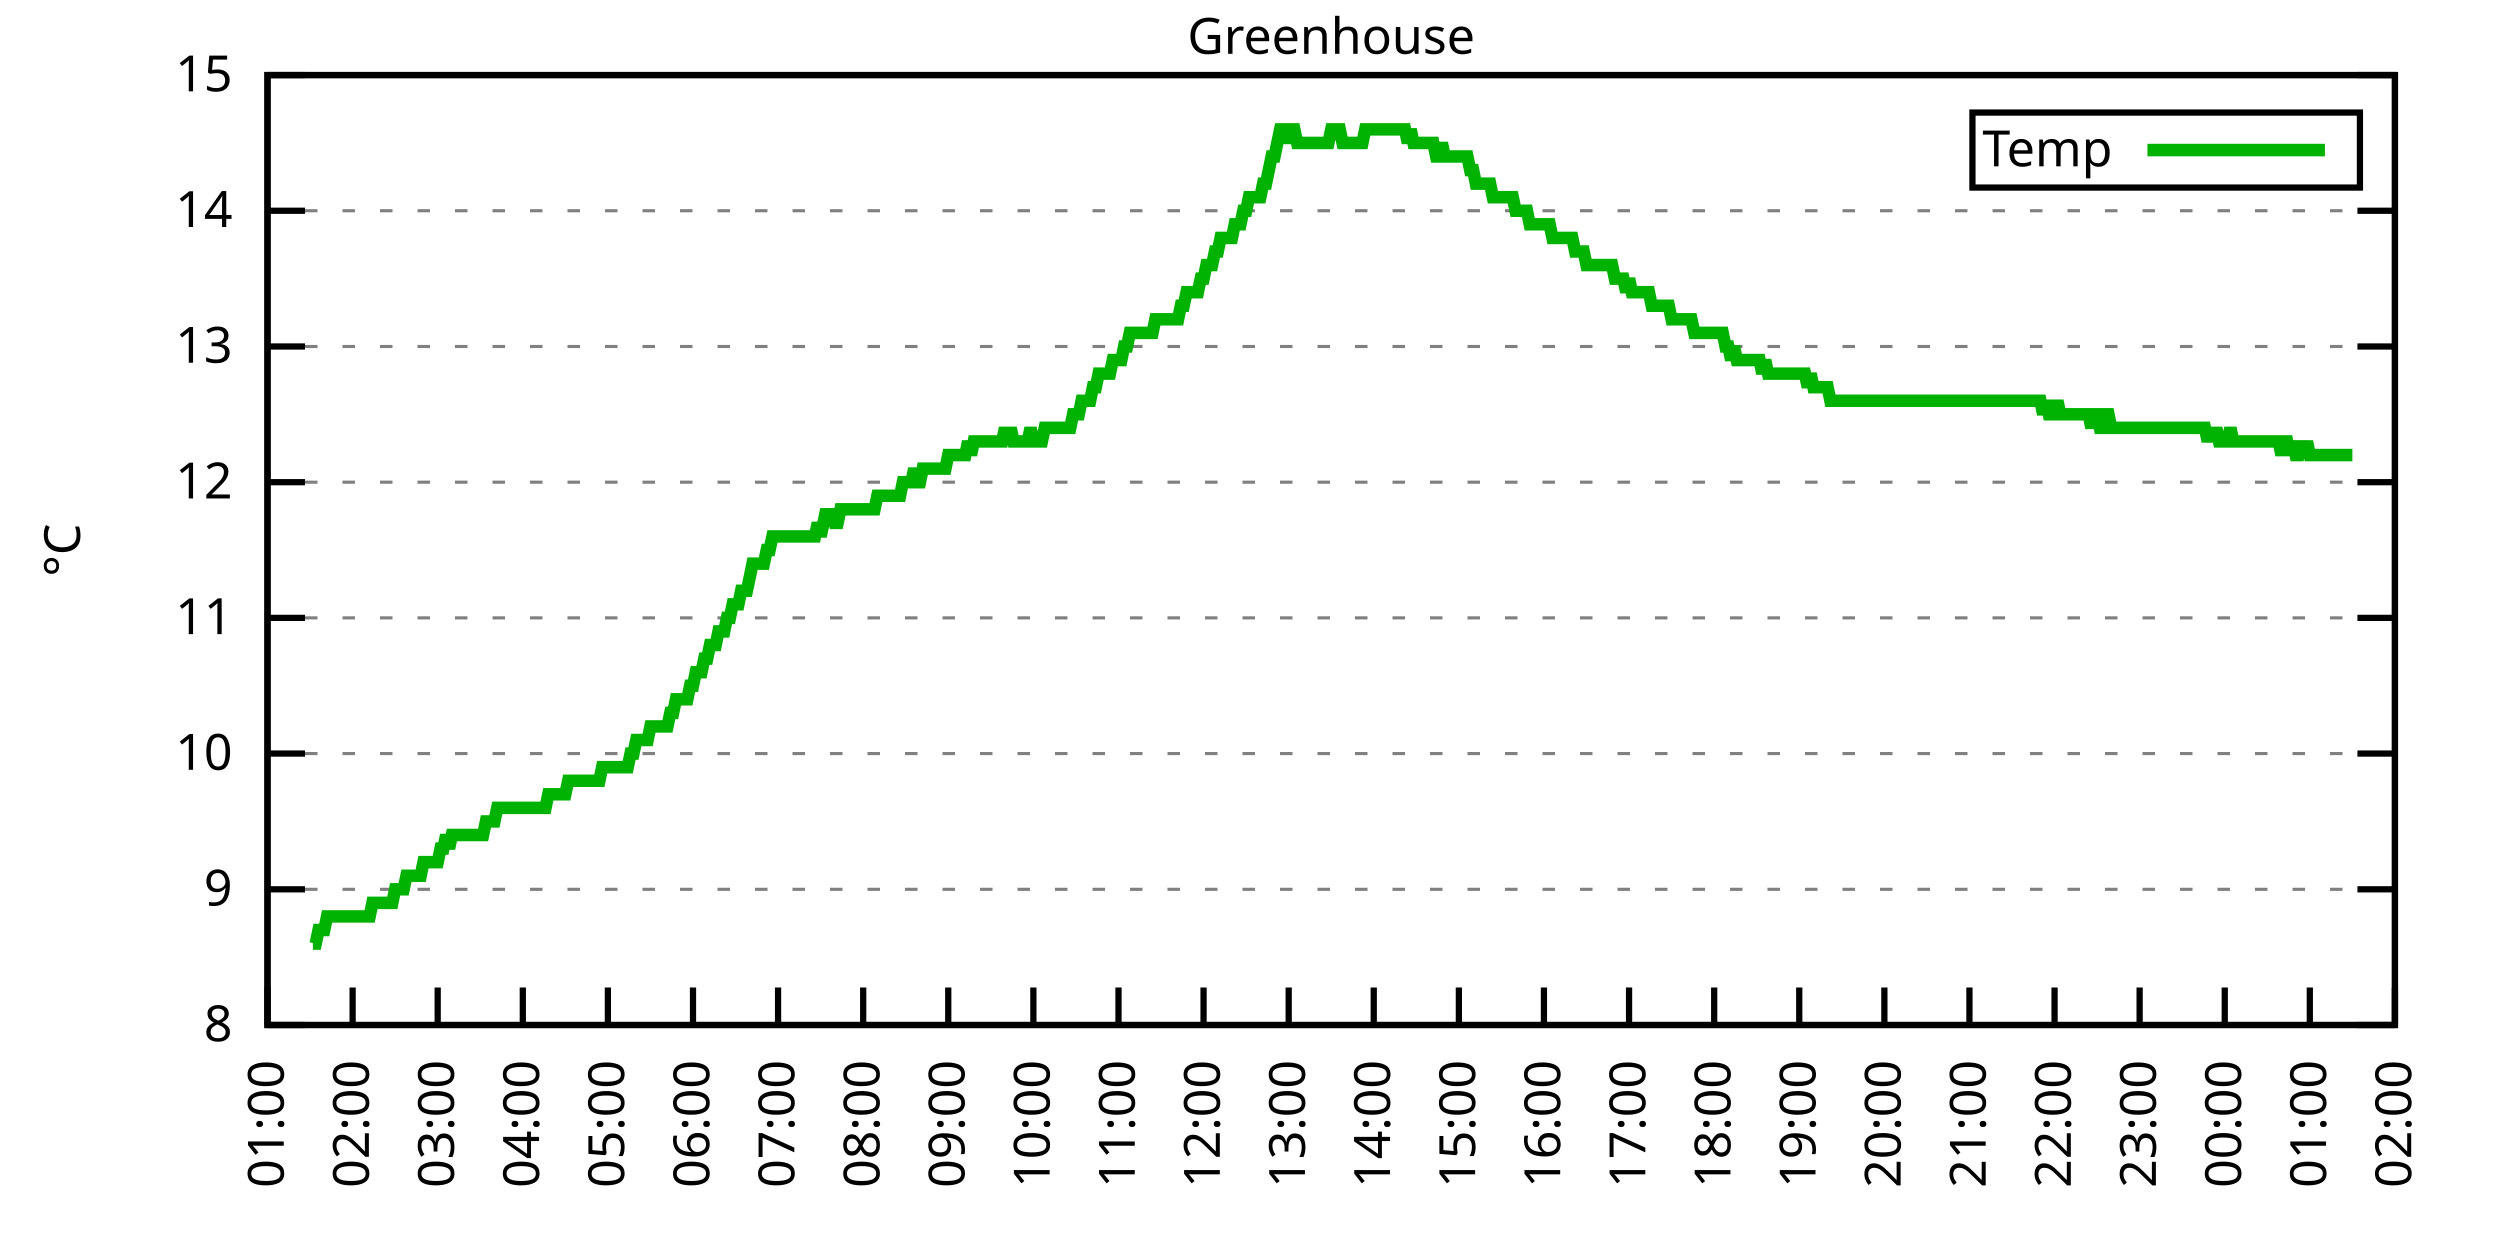
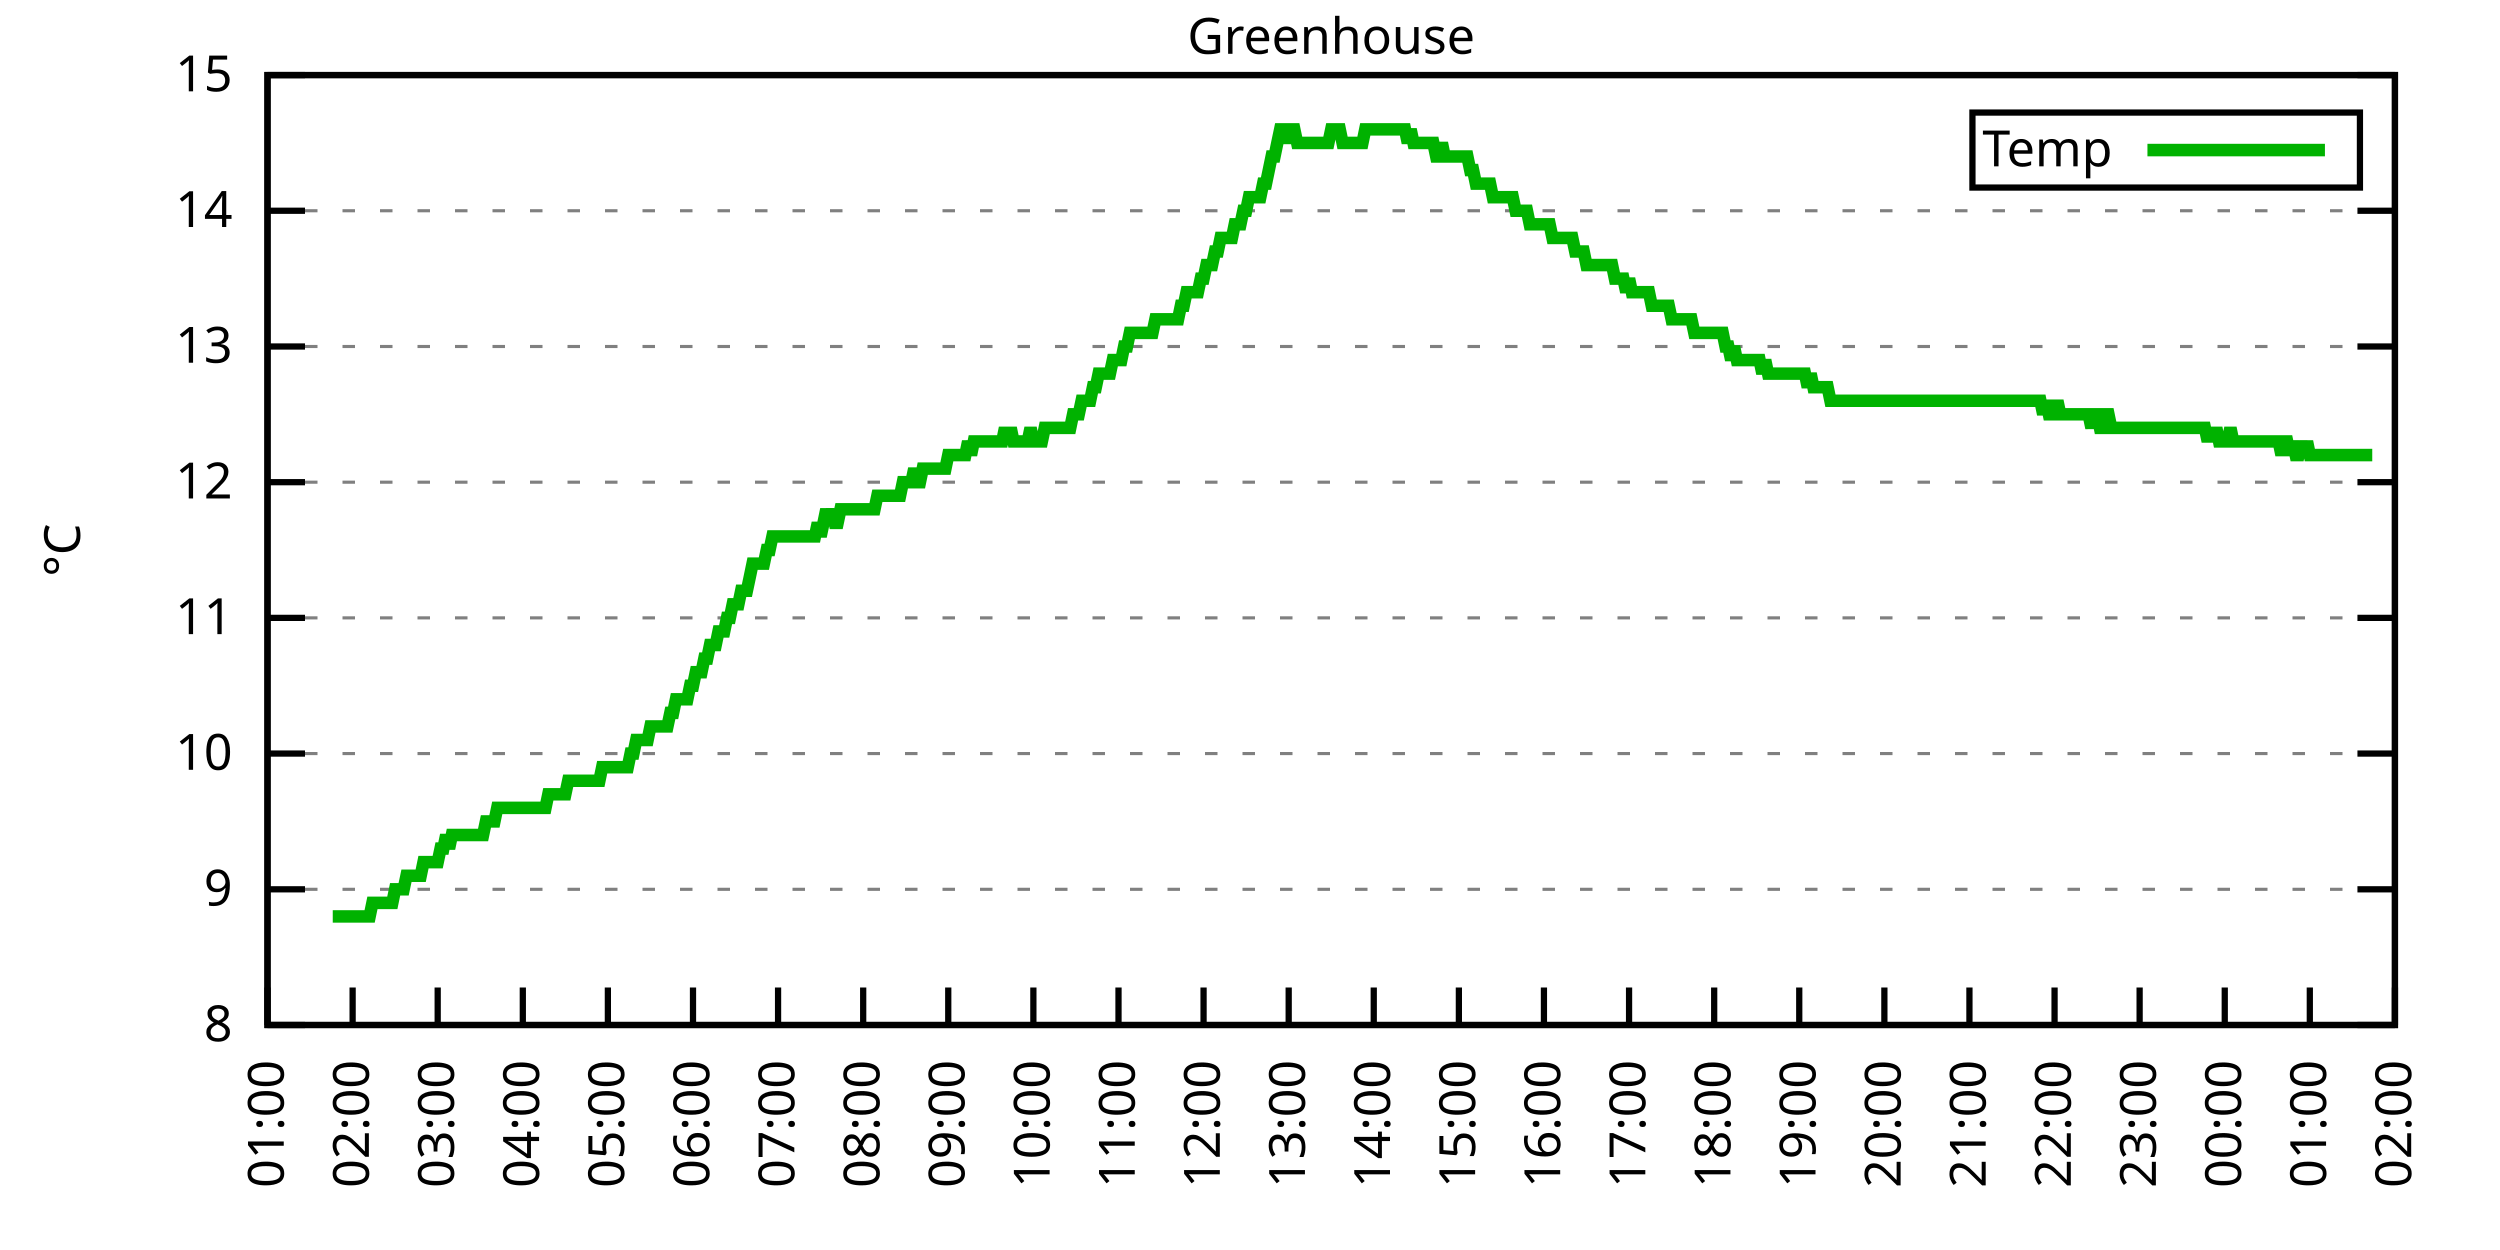
<svg xmlns="http://www.w3.org/2000/svg" xmlns:xlink="http://www.w3.org/1999/xlink" width="400" height="200" viewBox="0 0 400 200">
  <g id="gnuplot_canvas">
    <rect x="0" y="0" width="400" height="200" fill="none" />
    <defs>
      <circle id="gpDot" r="0.5" stroke-width="0.5" stroke="currentColor" />
      <path id="gpPt0" stroke-width="0.333" stroke="currentColor" d="M-1,0 h2 M0,-1 v2" />
      <path id="gpPt1" stroke-width="0.333" stroke="currentColor" d="M-1,-1 L1,1 M1,-1 L-1,1" />
      <path id="gpPt2" stroke-width="0.333" stroke="currentColor" d="M-1,0 L1,0 M0,-1 L0,1 M-1,-1 L1,1 M-1,1 L1,-1" />
      <rect id="gpPt3" stroke-width="0.333" stroke="currentColor" x="-1" y="-1" width="2" height="2" />
      <rect id="gpPt4" stroke-width="0.333" stroke="currentColor" fill="currentColor" x="-1" y="-1" width="2" height="2" />
      <circle id="gpPt5" stroke-width="0.333" stroke="currentColor" cx="0" cy="0" r="1" />
      <use xlink:href="#gpPt5" id="gpPt6" fill="currentColor" stroke="none" />
      <path id="gpPt7" stroke-width="0.333" stroke="currentColor" d="M0,-1.33 L-1.33,0.67 L1.33,0.67 z" />
      <use xlink:href="#gpPt7" id="gpPt8" fill="currentColor" stroke="none" />
      <use xlink:href="#gpPt7" id="gpPt9" stroke="currentColor" transform="rotate(180)" />
      <use xlink:href="#gpPt9" id="gpPt10" fill="currentColor" stroke="none" />
      <use xlink:href="#gpPt3" id="gpPt11" stroke="currentColor" transform="rotate(45)" />
      <use xlink:href="#gpPt11" id="gpPt12" fill="currentColor" stroke="none" />
      <path id="gpPt13" stroke-width="0.333" stroke="currentColor" d="M0,1.330 L1.265,0.411 L0.782,-1.067 L-0.782,-1.076 L-1.265,0.411 z" />
      <use xlink:href="#gpPt13" id="gpPt14" fill="currentColor" stroke="none" />
      <filter id="textbox" filterUnits="objectBoundingBox" x="0" y="0" height="1" width="1">
        <feFlood flood-color="white" flood-opacity="1" result="bgnd" />
        <feComposite in="SourceGraphic" in2="bgnd" operator="atop" />
      </filter>
      <filter id="greybox" filterUnits="objectBoundingBox" x="0" y="0" height="1" width="1">
        <feFlood flood-color="lightgrey" flood-opacity="1" result="grey" />
        <feComposite in="SourceGraphic" in2="grey" operator="atop" />
      </filter>
    </defs>
    <g fill="none" color="white" stroke="currentColor" stroke-width="1.00" stroke-linecap="butt" stroke-linejoin="miter">
</g>
    <g fill="none" color="black" stroke="currentColor" stroke-width="1.00" stroke-linecap="butt" stroke-linejoin="miter">
      <g stroke="none" shape-rendering="crispEdges">
        <polygon fill="rgb(255, 255, 255)" points="42.80,164.00 383.18,164.00 383.18,12.02 42.80,12.02 " />
      </g>
    </g>
    <g fill="none" color="black" stroke="currentColor" stroke-width="1.00" stroke-linecap="butt" stroke-linejoin="miter">
</g>
    <g fill="none" color="black" stroke="black" stroke-width="0.50" stroke-linecap="butt" stroke-linejoin="miter">
</g>
    <g fill="none" color="gray" stroke="currentColor" stroke-width="0.50" stroke-linecap="butt" stroke-linejoin="miter">
      <path stroke="gray" stroke-dasharray="2,4" class="gridline" d="M42.80,164.00 L383.19,164.00  " />
    </g>
    <g fill="none" color="gray" stroke="gray" stroke-width="1.00" stroke-linecap="butt" stroke-linejoin="miter">
</g>
    <g fill="none" color="black" stroke="currentColor" stroke-width="1.00" stroke-linecap="butt" stroke-linejoin="miter">
      <path stroke="black" d="M42.80,164.00 L48.80,164.00 M383.19,164.00 L377.19,164.00  " />
      <g transform="translate(37.20,166.60)" stroke="none" fill="black" font-family="Sans" font-size="8.00" text-anchor="end">
        <text>
          <tspan font-family="Sans"> 8</tspan>
        </text>
      </g>
    </g>
    <g fill="none" color="black" stroke="currentColor" stroke-width="1.00" stroke-linecap="butt" stroke-linejoin="miter">
</g>
    <g fill="none" color="black" stroke="black" stroke-width="0.50" stroke-linecap="butt" stroke-linejoin="miter">
</g>
    <g fill="none" color="gray" stroke="currentColor" stroke-width="0.50" stroke-linecap="butt" stroke-linejoin="miter">
      <path stroke="gray" stroke-dasharray="2,4" class="gridline" d="M42.80,142.29 L383.19,142.29  " />
    </g>
    <g fill="none" color="gray" stroke="gray" stroke-width="1.00" stroke-linecap="butt" stroke-linejoin="miter">
</g>
    <g fill="none" color="black" stroke="currentColor" stroke-width="1.00" stroke-linecap="butt" stroke-linejoin="miter">
      <path stroke="black" d="M42.80,142.29 L48.80,142.29 M383.19,142.29 L377.19,142.29  " />
      <g transform="translate(37.20,144.89)" stroke="none" fill="black" font-family="Sans" font-size="8.00" text-anchor="end">
        <text>
          <tspan font-family="Sans"> 9</tspan>
        </text>
      </g>
    </g>
    <g fill="none" color="black" stroke="currentColor" stroke-width="1.00" stroke-linecap="butt" stroke-linejoin="miter">
</g>
    <g fill="none" color="black" stroke="black" stroke-width="0.50" stroke-linecap="butt" stroke-linejoin="miter">
</g>
    <g fill="none" color="gray" stroke="currentColor" stroke-width="0.50" stroke-linecap="butt" stroke-linejoin="miter">
      <path stroke="gray" stroke-dasharray="2,4" class="gridline" d="M42.80,120.57 L383.19,120.57  " />
    </g>
    <g fill="none" color="gray" stroke="gray" stroke-width="1.00" stroke-linecap="butt" stroke-linejoin="miter">
</g>
    <g fill="none" color="black" stroke="currentColor" stroke-width="1.00" stroke-linecap="butt" stroke-linejoin="miter">
      <path stroke="black" d="M42.80,120.57 L48.80,120.57 M383.19,120.57 L377.19,120.57  " />
      <g transform="translate(37.20,123.17)" stroke="none" fill="black" font-family="Sans" font-size="8.00" text-anchor="end">
        <text>
          <tspan font-family="Sans"> 10</tspan>
        </text>
      </g>
    </g>
    <g fill="none" color="black" stroke="currentColor" stroke-width="1.00" stroke-linecap="butt" stroke-linejoin="miter">
</g>
    <g fill="none" color="black" stroke="black" stroke-width="0.50" stroke-linecap="butt" stroke-linejoin="miter">
</g>
    <g fill="none" color="gray" stroke="currentColor" stroke-width="0.50" stroke-linecap="butt" stroke-linejoin="miter">
      <path stroke="gray" stroke-dasharray="2,4" class="gridline" d="M42.80,98.86 L383.19,98.86  " />
    </g>
    <g fill="none" color="gray" stroke="gray" stroke-width="1.00" stroke-linecap="butt" stroke-linejoin="miter">
</g>
    <g fill="none" color="black" stroke="currentColor" stroke-width="1.00" stroke-linecap="butt" stroke-linejoin="miter">
      <path stroke="black" d="M42.80,98.86 L48.80,98.86 M383.19,98.86 L377.19,98.86  " />
      <g transform="translate(37.20,101.46)" stroke="none" fill="black" font-family="Sans" font-size="8.00" text-anchor="end">
        <text>
          <tspan font-family="Sans"> 11</tspan>
        </text>
      </g>
    </g>
    <g fill="none" color="black" stroke="currentColor" stroke-width="1.00" stroke-linecap="butt" stroke-linejoin="miter">
</g>
    <g fill="none" color="black" stroke="black" stroke-width="0.50" stroke-linecap="butt" stroke-linejoin="miter">
</g>
    <g fill="none" color="gray" stroke="currentColor" stroke-width="0.50" stroke-linecap="butt" stroke-linejoin="miter">
      <path stroke="gray" stroke-dasharray="2,4" class="gridline" d="M42.80,77.15 L383.19,77.15  " />
    </g>
    <g fill="none" color="gray" stroke="gray" stroke-width="1.00" stroke-linecap="butt" stroke-linejoin="miter">
</g>
    <g fill="none" color="black" stroke="currentColor" stroke-width="1.00" stroke-linecap="butt" stroke-linejoin="miter">
      <path stroke="black" d="M42.80,77.15 L48.80,77.15 M383.19,77.15 L377.19,77.15  " />
      <g transform="translate(37.20,79.75)" stroke="none" fill="black" font-family="Sans" font-size="8.00" text-anchor="end">
        <text>
          <tspan font-family="Sans"> 12</tspan>
        </text>
      </g>
    </g>
    <g fill="none" color="black" stroke="currentColor" stroke-width="1.00" stroke-linecap="butt" stroke-linejoin="miter">
</g>
    <g fill="none" color="black" stroke="black" stroke-width="0.50" stroke-linecap="butt" stroke-linejoin="miter">
</g>
    <g fill="none" color="gray" stroke="currentColor" stroke-width="0.50" stroke-linecap="butt" stroke-linejoin="miter">
      <path stroke="gray" stroke-dasharray="2,4" class="gridline" d="M42.80,55.44 L383.19,55.44  " />
    </g>
    <g fill="none" color="gray" stroke="gray" stroke-width="1.00" stroke-linecap="butt" stroke-linejoin="miter">
</g>
    <g fill="none" color="black" stroke="currentColor" stroke-width="1.00" stroke-linecap="butt" stroke-linejoin="miter">
      <path stroke="black" d="M42.80,55.44 L48.80,55.44 M383.19,55.44 L377.19,55.44  " />
      <g transform="translate(37.20,58.04)" stroke="none" fill="black" font-family="Sans" font-size="8.00" text-anchor="end">
        <text>
          <tspan font-family="Sans"> 13</tspan>
        </text>
      </g>
    </g>
    <g fill="none" color="black" stroke="currentColor" stroke-width="1.00" stroke-linecap="butt" stroke-linejoin="miter">
</g>
    <g fill="none" color="black" stroke="black" stroke-width="0.50" stroke-linecap="butt" stroke-linejoin="miter">
</g>
    <g fill="none" color="gray" stroke="currentColor" stroke-width="0.50" stroke-linecap="butt" stroke-linejoin="miter">
      <path stroke="gray" stroke-dasharray="2,4" class="gridline" d="M42.80,33.72 L383.19,33.72  " />
    </g>
    <g fill="none" color="gray" stroke="gray" stroke-width="1.00" stroke-linecap="butt" stroke-linejoin="miter">
</g>
    <g fill="none" color="black" stroke="currentColor" stroke-width="1.00" stroke-linecap="butt" stroke-linejoin="miter">
      <path stroke="black" d="M42.80,33.72 L48.80,33.72 M383.19,33.72 L377.19,33.72  " />
      <g transform="translate(37.20,36.32)" stroke="none" fill="black" font-family="Sans" font-size="8.00" text-anchor="end">
        <text>
          <tspan font-family="Sans"> 14</tspan>
        </text>
      </g>
    </g>
    <g fill="none" color="black" stroke="currentColor" stroke-width="1.00" stroke-linecap="butt" stroke-linejoin="miter">
</g>
    <g fill="none" color="black" stroke="black" stroke-width="0.50" stroke-linecap="butt" stroke-linejoin="miter">
</g>
    <g fill="none" color="gray" stroke="currentColor" stroke-width="0.50" stroke-linecap="butt" stroke-linejoin="miter">
      <path stroke="gray" stroke-dasharray="2,4" class="gridline" d="M42.80,12.01 L383.19,12.01  " />
    </g>
    <g fill="none" color="gray" stroke="gray" stroke-width="1.00" stroke-linecap="butt" stroke-linejoin="miter">
</g>
    <g fill="none" color="black" stroke="currentColor" stroke-width="1.00" stroke-linecap="butt" stroke-linejoin="miter">
      <path stroke="black" d="M42.80,12.01 L48.80,12.01 M383.19,12.01 L377.19,12.01  " />
      <g transform="translate(37.20,14.61)" stroke="none" fill="black" font-family="Sans" font-size="8.00" text-anchor="end">
        <text>
          <tspan font-family="Sans"> 15</tspan>
        </text>
      </g>
    </g>
    <g fill="none" color="black" stroke="currentColor" stroke-width="1.00" stroke-linecap="butt" stroke-linejoin="miter">
      <path stroke="black" d="M42.80,164.00 L42.80,158.00  " />
      <g transform="translate(45.40,169.60) rotate(270.00)" stroke="none" fill="black" font-family="Sans" font-size="8.00" text-anchor="end">
        <text>
          <tspan font-family="Sans">01:00</tspan>
        </text>
      </g>
    </g>
    <g fill="none" color="black" stroke="currentColor" stroke-width="1.00" stroke-linecap="butt" stroke-linejoin="miter">
      <path stroke="black" d="M56.42,164.00 L56.42,158.00  " />
      <g transform="translate(59.02,169.60) rotate(270.00)" stroke="none" fill="black" font-family="Sans" font-size="8.00" text-anchor="end">
        <text>
          <tspan font-family="Sans">02:00</tspan>
        </text>
      </g>
    </g>
    <g fill="none" color="black" stroke="currentColor" stroke-width="1.00" stroke-linecap="butt" stroke-linejoin="miter">
      <path stroke="black" d="M70.03,164.00 L70.03,158.00  " />
      <g transform="translate(72.63,169.60) rotate(270.00)" stroke="none" fill="black" font-family="Sans" font-size="8.00" text-anchor="end">
        <text>
          <tspan font-family="Sans">03:00</tspan>
        </text>
      </g>
    </g>
    <g fill="none" color="black" stroke="currentColor" stroke-width="1.00" stroke-linecap="butt" stroke-linejoin="miter">
      <path stroke="black" d="M83.65,164.00 L83.65,158.00  " />
      <g transform="translate(86.25,169.60) rotate(270.00)" stroke="none" fill="black" font-family="Sans" font-size="8.00" text-anchor="end">
        <text>
          <tspan font-family="Sans">04:00</tspan>
        </text>
      </g>
    </g>
    <g fill="none" color="black" stroke="currentColor" stroke-width="1.00" stroke-linecap="butt" stroke-linejoin="miter">
      <path stroke="black" d="M97.26,164.00 L97.26,158.00  " />
      <g transform="translate(99.86,169.60) rotate(270.00)" stroke="none" fill="black" font-family="Sans" font-size="8.00" text-anchor="end">
        <text>
          <tspan font-family="Sans">05:00</tspan>
        </text>
      </g>
    </g>
    <g fill="none" color="black" stroke="currentColor" stroke-width="1.00" stroke-linecap="butt" stroke-linejoin="miter">
      <path stroke="black" d="M110.88,164.00 L110.88,158.00  " />
      <g transform="translate(113.48,169.60) rotate(270.00)" stroke="none" fill="black" font-family="Sans" font-size="8.00" text-anchor="end">
        <text>
          <tspan font-family="Sans">06:00</tspan>
        </text>
      </g>
    </g>
    <g fill="none" color="black" stroke="currentColor" stroke-width="1.00" stroke-linecap="butt" stroke-linejoin="miter">
      <path stroke="black" d="M124.49,164.00 L124.49,158.00  " />
      <g transform="translate(127.09,169.60) rotate(270.00)" stroke="none" fill="black" font-family="Sans" font-size="8.00" text-anchor="end">
        <text>
          <tspan font-family="Sans">07:00</tspan>
        </text>
      </g>
    </g>
    <g fill="none" color="black" stroke="currentColor" stroke-width="1.00" stroke-linecap="butt" stroke-linejoin="miter">
      <path stroke="black" d="M138.11,164.00 L138.11,158.00  " />
      <g transform="translate(140.71,169.60) rotate(270.00)" stroke="none" fill="black" font-family="Sans" font-size="8.00" text-anchor="end">
        <text>
          <tspan font-family="Sans">08:00</tspan>
        </text>
      </g>
    </g>
    <g fill="none" color="black" stroke="currentColor" stroke-width="1.00" stroke-linecap="butt" stroke-linejoin="miter">
      <path stroke="black" d="M151.72,164.00 L151.72,158.00  " />
      <g transform="translate(154.32,169.60) rotate(270.00)" stroke="none" fill="black" font-family="Sans" font-size="8.00" text-anchor="end">
        <text>
          <tspan font-family="Sans">09:00</tspan>
        </text>
      </g>
    </g>
    <g fill="none" color="black" stroke="currentColor" stroke-width="1.00" stroke-linecap="butt" stroke-linejoin="miter">
      <path stroke="black" d="M165.34,164.00 L165.34,158.00  " />
      <g transform="translate(167.94,169.60) rotate(270.00)" stroke="none" fill="black" font-family="Sans" font-size="8.00" text-anchor="end">
        <text>
          <tspan font-family="Sans">10:00</tspan>
        </text>
      </g>
    </g>
    <g fill="none" color="black" stroke="currentColor" stroke-width="1.00" stroke-linecap="butt" stroke-linejoin="miter">
      <path stroke="black" d="M178.96,164.00 L178.96,158.00  " />
      <g transform="translate(181.56,169.60) rotate(270.00)" stroke="none" fill="black" font-family="Sans" font-size="8.00" text-anchor="end">
        <text>
          <tspan font-family="Sans">11:00</tspan>
        </text>
      </g>
    </g>
    <g fill="none" color="black" stroke="currentColor" stroke-width="1.00" stroke-linecap="butt" stroke-linejoin="miter">
      <path stroke="black" d="M192.57,164.00 L192.57,158.00  " />
      <g transform="translate(195.17,169.60) rotate(270.00)" stroke="none" fill="black" font-family="Sans" font-size="8.00" text-anchor="end">
        <text>
          <tspan font-family="Sans">12:00</tspan>
        </text>
      </g>
    </g>
    <g fill="none" color="black" stroke="currentColor" stroke-width="1.00" stroke-linecap="butt" stroke-linejoin="miter">
      <path stroke="black" d="M206.19,164.00 L206.19,158.00  " />
      <g transform="translate(208.79,169.60) rotate(270.00)" stroke="none" fill="black" font-family="Sans" font-size="8.00" text-anchor="end">
        <text>
          <tspan font-family="Sans">13:00</tspan>
        </text>
      </g>
    </g>
    <g fill="none" color="black" stroke="currentColor" stroke-width="1.00" stroke-linecap="butt" stroke-linejoin="miter">
      <path stroke="black" d="M219.80,164.00 L219.80,158.00  " />
      <g transform="translate(222.40,169.60) rotate(270.00)" stroke="none" fill="black" font-family="Sans" font-size="8.00" text-anchor="end">
        <text>
          <tspan font-family="Sans">14:00</tspan>
        </text>
      </g>
    </g>
    <g fill="none" color="black" stroke="currentColor" stroke-width="1.00" stroke-linecap="butt" stroke-linejoin="miter">
      <path stroke="black" d="M233.42,164.00 L233.42,158.00  " />
      <g transform="translate(236.02,169.60) rotate(270.00)" stroke="none" fill="black" font-family="Sans" font-size="8.00" text-anchor="end">
        <text>
          <tspan font-family="Sans">15:00</tspan>
        </text>
      </g>
    </g>
    <g fill="none" color="black" stroke="currentColor" stroke-width="1.00" stroke-linecap="butt" stroke-linejoin="miter">
      <path stroke="black" d="M247.03,164.00 L247.03,158.00  " />
      <g transform="translate(249.63,169.60) rotate(270.00)" stroke="none" fill="black" font-family="Sans" font-size="8.00" text-anchor="end">
        <text>
          <tspan font-family="Sans">16:00</tspan>
        </text>
      </g>
    </g>
    <g fill="none" color="black" stroke="currentColor" stroke-width="1.00" stroke-linecap="butt" stroke-linejoin="miter">
      <path stroke="black" d="M260.65,164.00 L260.65,158.00  " />
      <g transform="translate(263.25,169.60) rotate(270.00)" stroke="none" fill="black" font-family="Sans" font-size="8.00" text-anchor="end">
        <text>
          <tspan font-family="Sans">17:00</tspan>
        </text>
      </g>
    </g>
    <g fill="none" color="black" stroke="currentColor" stroke-width="1.00" stroke-linecap="butt" stroke-linejoin="miter">
      <path stroke="black" d="M274.27,164.00 L274.27,158.00  " />
      <g transform="translate(276.87,169.60) rotate(270.00)" stroke="none" fill="black" font-family="Sans" font-size="8.00" text-anchor="end">
        <text>
          <tspan font-family="Sans">18:00</tspan>
        </text>
      </g>
    </g>
    <g fill="none" color="black" stroke="currentColor" stroke-width="1.00" stroke-linecap="butt" stroke-linejoin="miter">
      <path stroke="black" d="M287.88,164.00 L287.88,158.00  " />
      <g transform="translate(290.48,169.60) rotate(270.00)" stroke="none" fill="black" font-family="Sans" font-size="8.00" text-anchor="end">
        <text>
          <tspan font-family="Sans">19:00</tspan>
        </text>
      </g>
    </g>
    <g fill="none" color="black" stroke="currentColor" stroke-width="1.00" stroke-linecap="butt" stroke-linejoin="miter">
      <path stroke="black" d="M301.50,164.00 L301.50,158.00  " />
      <g transform="translate(304.10,169.60) rotate(270.00)" stroke="none" fill="black" font-family="Sans" font-size="8.00" text-anchor="end">
        <text>
          <tspan font-family="Sans">20:00</tspan>
        </text>
      </g>
    </g>
    <g fill="none" color="black" stroke="currentColor" stroke-width="1.00" stroke-linecap="butt" stroke-linejoin="miter">
      <path stroke="black" d="M315.11,164.00 L315.11,158.00  " />
      <g transform="translate(317.71,169.60) rotate(270.00)" stroke="none" fill="black" font-family="Sans" font-size="8.00" text-anchor="end">
        <text>
          <tspan font-family="Sans">21:00</tspan>
        </text>
      </g>
    </g>
    <g fill="none" color="black" stroke="currentColor" stroke-width="1.00" stroke-linecap="butt" stroke-linejoin="miter">
      <path stroke="black" d="M328.73,164.00 L328.73,158.00  " />
      <g transform="translate(331.33,169.60) rotate(270.00)" stroke="none" fill="black" font-family="Sans" font-size="8.00" text-anchor="end">
        <text>
          <tspan font-family="Sans">22:00</tspan>
        </text>
      </g>
    </g>
    <g fill="none" color="black" stroke="currentColor" stroke-width="1.00" stroke-linecap="butt" stroke-linejoin="miter">
      <path stroke="black" d="M342.34,164.00 L342.34,158.00  " />
      <g transform="translate(344.94,169.60) rotate(270.00)" stroke="none" fill="black" font-family="Sans" font-size="8.00" text-anchor="end">
        <text>
          <tspan font-family="Sans">23:00</tspan>
        </text>
      </g>
    </g>
    <g fill="none" color="black" stroke="currentColor" stroke-width="1.00" stroke-linecap="butt" stroke-linejoin="miter">
      <path stroke="black" d="M355.96,164.00 L355.96,158.00  " />
      <g transform="translate(358.56,169.60) rotate(270.00)" stroke="none" fill="black" font-family="Sans" font-size="8.00" text-anchor="end">
        <text>
          <tspan font-family="Sans">00:00</tspan>
        </text>
      </g>
    </g>
    <g fill="none" color="black" stroke="currentColor" stroke-width="1.00" stroke-linecap="butt" stroke-linejoin="miter">
      <path stroke="black" d="M369.57,164.00 L369.57,158.00  " />
      <g transform="translate(372.17,169.60) rotate(270.00)" stroke="none" fill="black" font-family="Sans" font-size="8.00" text-anchor="end">
        <text>
          <tspan font-family="Sans">01:00</tspan>
        </text>
      </g>
    </g>
    <g fill="none" color="black" stroke="currentColor" stroke-width="1.00" stroke-linecap="butt" stroke-linejoin="miter">
      <path stroke="black" d="M383.19,164.00 L383.19,158.00  " />
      <g transform="translate(385.79,169.60) rotate(270.00)" stroke="none" fill="black" font-family="Sans" font-size="8.00" text-anchor="end">
        <text>
          <tspan font-family="Sans">02:00</tspan>
        </text>
      </g>
    </g>
    <g fill="none" color="black" stroke="currentColor" stroke-width="1.00" stroke-linecap="butt" stroke-linejoin="miter">
</g>
    <g fill="none" color="black" stroke="currentColor" stroke-width="1.00" stroke-linecap="butt" stroke-linejoin="miter">
      <path stroke="black" d="M42.80,12.01 L42.80,164.00 L383.19,164.00 L383.19,12.01 L42.80,12.01 Z  " />
    </g>
    <g fill="none" color="black" stroke="currentColor" stroke-width="1.00" stroke-linecap="butt" stroke-linejoin="miter">
</g>
    <g fill="none" color="black" stroke="currentColor" stroke-width="1.00" stroke-linecap="butt" stroke-linejoin="miter">
      <path stroke="black" d="M315.59,30.01 L315.59,18.01 L377.59,18.01 L377.59,30.01 L315.59,30.01 Z  " />
    </g>
    <g id="Greenhouse_plot_1">
      <g fill="none" color="white" stroke="black" stroke-width="2.00" stroke-linecap="butt" stroke-linejoin="miter">
</g>
      <g fill="none" color="black" stroke="currentColor" stroke-width="2.00" stroke-linecap="butt" stroke-linejoin="miter">
        <g transform="translate(337.99,26.61)" stroke="none" fill="black" font-family="Sans" font-size="8.00" text-anchor="end">
          <text>
            <tspan font-family="Sans">Temp</tspan>
          </text>
        </g>
      </g>
      <g fill="none" color="black" stroke="currentColor" stroke-width="2.00" stroke-linecap="butt" stroke-linejoin="miter">
-         <path stroke="rgb(  0, 178,   0)" d="M343.59,24.01 L371.99,24.01 M50.06,150.97 L50.52,150.97 L50.97,148.80 L51.42,148.80 L51.88,148.80 L52.33,146.63   L52.78,146.63 L53.24,146.63 L53.69,146.63 L54.15,146.63 L54.60,146.63 L55.05,146.63 L55.51,146.63 L55.96,146.63   L56.42,146.63 L56.87,146.63 L57.32,146.63 L57.78,146.63 L58.23,146.63 L58.68,146.63 L59.14,146.63 L59.59,144.46   L60.05,144.46 L60.50,144.46 L60.95,144.46 L61.41,144.46 L61.86,144.46 L62.32,144.46 L62.77,144.46 L63.22,142.29   L63.68,142.29 L64.13,142.29 L64.58,142.29 L65.04,140.12 L65.49,140.12 L65.95,140.12 L66.40,140.12 L66.85,140.12   L67.31,140.12 L67.76,137.94 L68.22,137.94 L68.67,137.94 L69.12,137.94 L69.58,137.94 L70.03,137.94 L70.49,135.77   L70.94,135.77 L71.39,133.60 L71.85,135.77 L72.30,133.60 L72.75,133.60 L73.21,133.60 L73.66,133.60 L74.12,133.60   L74.57,133.60 L75.02,133.60 L75.48,133.60 L75.93,133.60 L76.39,133.60 L76.84,133.60 L77.29,133.60 L77.75,131.43   L78.20,131.43 L78.65,131.43 L79.11,131.43 L79.56,129.26 L80.02,129.26 L80.47,129.26 L80.92,129.26 L81.38,129.26   L81.83,129.26 L82.29,129.26 L82.74,129.26 L83.19,129.26 L83.65,129.26 L84.10,129.26 L84.55,129.26 L85.01,129.26   L85.46,129.26 L85.92,129.26 L86.37,129.26 L86.82,129.26 L87.28,129.26 L87.73,127.09 L88.19,127.09 L88.64,127.09   L89.09,127.09 L89.55,127.09 L90.00,127.09 L90.45,127.09 L90.91,124.92 L91.36,124.92 L91.82,124.92 L92.27,124.92   L92.72,124.92 L93.18,124.92 L93.63,124.92 L94.09,124.92 L94.54,124.92 L94.99,124.92 L95.45,124.92 L95.90,124.92   L96.35,122.75 L96.81,122.75 L97.26,122.75 L97.72,122.75 L98.17,122.75 L98.62,122.75 L99.08,122.75 L99.53,122.75   L99.99,122.75 L100.44,122.75 L100.89,120.57 L101.35,120.57 L101.80,118.40 L102.25,118.40 L102.71,118.40 L103.16,118.40   L103.62,118.40 L104.07,116.23 L104.52,116.23 L104.98,116.23 L105.43,116.23 L105.89,116.23 L106.34,116.23 L106.79,116.23   L107.25,114.06 L107.70,114.06 L108.15,111.89 L108.61,111.89 L109.06,111.89 L109.52,111.89 L109.97,111.89 L110.42,109.72   L110.88,109.72 L111.33,107.55 L111.79,107.55 L112.24,107.55 L112.69,105.38 L113.15,105.38 L113.60,103.20 L114.05,103.20   L114.51,103.20 L114.96,101.03 L115.42,101.03 L115.87,101.03 L116.32,98.86 L116.78,98.86 L117.23,96.69 L117.69,96.69   L118.14,96.69 L118.59,94.52 L119.05,94.52 L119.50,94.52 L119.96,92.35 L120.41,90.18 L120.86,90.18 L121.32,90.18   L121.77,90.18 L122.22,90.18 L122.68,88.00 L123.13,88.00 L123.59,85.83 L124.04,85.83 L124.49,85.83 L124.95,85.83   L125.40,85.83 L125.86,85.83 L126.31,85.83 L126.76,85.83 L127.22,85.83 L127.67,85.83 L128.12,85.83 L128.58,85.83   L129.03,85.83 L129.49,85.83 L129.94,85.83 L130.39,85.83 L130.85,83.66 L131.30,85.83 L131.76,83.66 L132.21,81.49   L132.66,83.66 L133.12,81.49 L133.57,83.66 L134.02,83.66 L134.48,81.49 L134.93,81.49 L135.39,81.49 L135.84,81.49   L136.29,81.49 L136.75,81.49 L137.20,81.49 L137.66,81.49 L138.11,81.49 L138.56,81.49 L139.02,81.49 L139.47,81.49   L139.92,81.49 L140.38,79.32 L140.83,79.32 L141.29,79.32 L141.74,79.32 L142.19,79.32 L142.65,79.32 L143.10,79.32   L143.56,79.32 L144.01,79.32 L144.46,77.15 L144.92,77.15 L145.37,77.15 L145.82,77.15 L146.28,74.98 L146.73,77.15   L147.19,77.15 L147.64,74.98 L148.09,74.98 L148.55,74.98 L149.00,74.98 L149.46,74.98 L149.91,74.98 L150.36,74.98   L150.82,74.98 L151.27,74.98 L151.72,72.81 L152.18,72.81 L152.63,72.81 L153.09,72.81 L153.54,72.81 L153.99,72.81   L154.45,72.81 L154.90,70.63 L155.36,72.81 L155.81,70.63 L156.26,70.63 L156.72,70.63 L157.17,70.63 L157.62,70.63   L158.08,70.63 L158.53,70.63 L158.99,70.63 L159.44,70.63 L159.89,70.63 L160.35,70.63 L160.80,68.46 L161.26,70.63   L161.71,68.46 L162.16,70.63 L162.62,70.63 L163.07,70.63 L163.52,70.63 L163.98,70.63 L164.43,70.63 L164.89,68.46   L165.34,70.63 L165.79,70.63 L166.25,70.63 L166.70,70.63 L167.16,68.46 L167.61,68.46 L168.06,68.46 L168.52,68.46   L168.97,68.46 L169.43,68.46 L169.88,68.46 L170.33,68.46 L170.79,68.46 L171.24,68.46 L171.69,66.29 L172.15,66.29   L172.60,66.29 L173.06,64.12 L173.51,64.12 L173.96,64.12 L174.42,64.12 L174.87,61.95 L175.33,61.95 L175.78,59.78   L176.23,59.78 L176.69,59.78 L177.14,59.78 L177.59,59.78 L178.05,57.61 L178.50,57.61 L178.96,57.61 L179.41,57.61   L179.86,55.44 L180.32,55.44 L180.77,53.26 L181.23,53.26 L181.68,53.26 L182.13,53.26 L182.59,53.26 L183.04,53.26   L183.49,53.26 L183.95,53.26 L184.40,53.26 L184.86,51.09 L185.31,51.09 L185.76,51.09 L186.22,51.09 L186.67,51.09   L187.13,51.09 L187.58,51.09 L188.03,51.09 L188.49,51.09 L188.94,48.92 L189.39,48.92 L189.85,46.75 L190.30,46.75   L190.76,46.75 L191.21,46.75 L191.66,46.75 L192.12,44.58 L192.57,44.58 L193.03,42.41 L193.48,42.41 L193.93,42.41   L194.39,40.24 L194.84,40.24 L195.29,38.07 L195.75,38.07 L196.20,38.07 L196.66,38.07 L197.11,38.07 L197.56,35.89   L198.02,35.89 L198.47,35.89 L198.93,33.72 L199.38,33.72 L199.83,31.55 L200.29,31.55 L200.74,31.55 L201.19,31.55   L201.65,31.55 L202.10,29.38 L202.56,29.38 L203.01,27.21 L203.46,25.04 L203.92,25.04 L204.37,22.87 L204.83,20.70   L205.28,20.70 L205.73,22.87 L206.19,20.70 L206.64,20.70 L207.09,20.70 L207.55,22.87 L208.00,22.87 L208.46,22.87   L208.91,22.87 L209.36,22.87 L209.82,22.87 L210.27,22.87 L210.73,22.87 L211.18,22.87 L211.63,22.87 L212.09,22.87   L212.54,22.87 L213.00,20.70 L213.45,20.70 L213.90,20.70 L214.36,20.70 L214.81,22.87 L215.26,22.87 L215.72,22.87   L216.17,22.87 L216.63,22.87 L217.08,22.87 L217.53,22.87 L217.99,22.87 L218.44,20.70 L218.90,20.70 L219.35,20.70   L219.80,20.70 L220.26,20.70 L220.71,20.70 L221.16,20.70 L221.62,20.70 L222.07,20.70 L222.53,20.70 L222.98,20.70   L223.43,20.70 L223.89,20.70 L224.34,20.70 L224.80,20.70 L225.25,22.87 L225.70,20.70 L226.16,22.87 L226.61,22.87   L227.06,22.87 L227.52,22.87 L227.97,22.87 L228.43,22.87 L228.88,22.87 L229.33,22.87 L229.79,25.04 L230.24,25.04   L230.70,22.87 L231.15,25.04 L231.60,25.04 L232.06,25.04 L232.51,25.04 L232.96,25.04 L233.42,25.04 L233.87,25.04   L234.33,25.04 L234.78,25.04 L235.23,27.21 L235.69,27.21 L236.14,29.38 L236.60,29.38 L237.05,29.38 L237.50,29.38   L237.96,29.38 L238.41,29.38 L238.86,31.55 L239.32,31.55 L239.77,31.55 L240.23,31.55 L240.68,31.55 L241.13,31.55   L241.59,31.55 L242.04,31.55 L242.50,33.72 L242.95,33.72 L243.40,33.72 L243.86,33.72 L244.31,33.72 L244.76,35.89   L245.22,35.89 L245.67,35.89 L246.13,35.89 L246.58,35.89 L247.03,35.89 L247.49,35.89 L247.94,35.89 L248.40,38.07   L248.85,38.07 L249.30,38.07 L249.76,38.07 L250.21,38.07 L250.66,38.07 L251.12,38.07 L251.57,38.07 L252.03,40.24   L252.48,40.24 L252.93,40.24 L253.39,40.24 L253.84,42.41 L254.30,42.41 L254.75,42.41 L255.20,42.41 L255.66,42.41   L256.11,42.41 L256.56,42.41 L257.02,42.41 L257.47,42.41 L257.93,42.41 L258.38,44.58 L258.83,44.58 L259.29,44.58   L259.74,44.58 L260.20,46.75 L260.65,44.58 L261.10,46.75 L261.56,46.75 L262.01,46.75 L262.47,46.75 L262.92,46.75   L263.37,46.75 L263.83,46.75 L264.28,48.92 L264.73,48.92 L265.19,48.92 L265.64,48.92 L266.10,48.92 L266.55,48.92   L267.00,48.92 L267.46,51.09 L267.91,51.09 L268.37,51.09 L268.82,51.09 L269.27,51.09 L269.73,51.09 L270.18,51.09   L270.63,51.09 L271.09,53.26 L271.54,53.26 L272.00,53.26 L272.45,53.26 L272.90,53.26 L273.36,53.26 L273.81,53.26   L274.27,53.26 L274.72,53.26 L275.17,53.26 L275.63,53.26 L276.08,55.44 L276.53,55.44 L276.99,57.61 L277.44,55.44   L277.90,57.61 L278.35,57.61 L278.80,57.61 L279.26,57.61 L279.71,57.61 L280.17,57.61 L280.62,57.61 L281.07,57.61   L281.53,57.61 L281.98,59.78 L282.43,57.61 L282.89,59.78 L283.34,59.78 L283.80,59.78 L284.25,59.78 L284.70,59.78   L285.16,59.78 L285.61,59.78 L286.07,59.78 L286.52,59.78 L286.97,59.78 L287.43,59.78 L287.88,59.78 L288.33,59.78   L288.79,59.78 L289.24,61.95 L289.70,59.78 L290.15,61.95 L290.60,61.95 L291.06,61.95 L291.51,61.95 L291.97,61.95   L292.42,61.95 L292.87,64.12 L293.33,64.12 L293.78,64.12 L294.23,64.12 L294.69,64.12 L295.14,64.12 L295.60,64.12   L296.05,64.12 L296.50,64.12 L296.96,64.12 L297.41,64.12 L297.87,64.12 L298.32,64.12 L298.77,64.12 L299.23,64.12   L299.68,64.12 L300.13,64.12 L300.59,64.12 L301.04,64.12 L301.50,64.12 L301.95,64.12 L302.40,64.12 L302.86,64.12   L303.31,64.12 L303.77,64.12 L304.22,64.12 L304.67,64.12 L305.13,64.12 L305.58,64.12 L306.03,64.12 L306.49,64.12   L306.94,64.12 L307.40,64.12 L307.85,64.12 L308.30,64.12 L308.76,64.12 L309.21,64.12 L309.67,64.12 L310.12,64.12   L310.57,64.12 L311.03,64.12 L311.48,64.12 L311.94,64.12 L312.39,64.12 L312.84,64.12 L313.30,64.12 L313.75,64.12   L314.20,64.12 L314.66,64.12 L315.11,64.12 L315.57,64.12 L316.02,64.12 L316.47,64.12 L316.93,64.12 L317.38,64.12   L317.84,64.12 L318.29,64.12 L318.74,64.12 L319.20,64.12 L319.65,64.12 L320.10,64.12 L320.56,64.12 L321.01,64.12   L321.47,64.12 L321.92,64.12 L322.37,64.12 L322.83,64.12 L323.28,64.12 L323.74,64.12 L324.19,64.12 L324.64,64.12   L325.10,64.12 L325.55,64.12 L326.00,64.12 L326.46,64.12 L326.91,66.29 L327.37,64.12 L327.82,66.29 L328.27,66.29   L328.73,66.29 L329.18,64.12 L329.64,66.29 L330.09,66.29 L330.54,66.29 L331.00,66.29 L331.45,66.29 L331.90,66.29   L332.36,66.29 L332.81,66.29 L333.27,66.29 L333.72,66.29 L334.17,66.29 L334.63,68.46 L335.08,66.29 L335.54,66.29   L335.99,68.46 L336.44,68.46 L336.90,66.29 L337.35,66.29 L337.80,68.46 L338.26,68.46 L338.71,68.46 L339.17,68.46   L339.62,68.46 L340.07,68.46 L340.53,68.46 L340.98,68.46 L341.44,68.46 L341.89,68.46 L342.34,68.46 L342.80,68.46   L343.25,68.46 L343.70,68.46 L344.16,68.46 L344.61,68.46 L345.07,68.46 L345.52,68.46 L345.97,68.46 L346.43,68.46   L346.88,68.46 L347.34,68.46 L347.79,68.46 L348.24,68.46 L348.70,68.46 L349.15,68.46 L349.60,68.46 L350.06,68.46   L350.51,68.46 L350.97,68.46 L351.42,68.46 L351.87,68.46 L352.33,68.46 L352.78,68.46 L353.24,70.63 L353.69,68.46   L354.14,70.63 L354.60,68.46 L355.05,70.63 L355.50,70.63 L355.96,70.63 L356.41,70.63 L356.87,68.46 L357.32,70.63   L357.77,70.63 L358.23,70.63 L358.68,70.63 L359.14,70.63 L359.59,70.63 L360.04,70.63 L360.50,70.63 L360.95,70.63   L361.41,70.63 L361.86,70.63 L362.31,70.63 L362.77,70.63 L363.22,70.63 L363.67,70.63 L364.13,70.63 L364.58,70.63   L365.04,72.81 L365.49,70.63 L365.94,70.63 L366.40,72.81 L366.85,70.63 L367.31,72.81 L367.76,72.81 L368.21,70.63   L368.67,72.81 L369.12,70.63 L369.57,72.81 L370.03,72.81 L370.48,72.81 L370.94,72.81 L371.39,72.81 L371.84,72.81   L372.30,72.81 L372.75,72.81 L373.21,72.81 L373.66,72.81 L374.11,72.81 L374.57,72.81 L375.02,72.81 L375.47,72.81   L375.93,72.81 L376.38,72.81  " />
+         <path stroke="rgb(  0, 178,   0)" d="M343.59,24.01 L371.99,24.01 M53.24,146.63 L53.69,146.63 L54.15,146.63 L54.60,146.63 L55.05,146.63 L55.51,146.63   L55.96,146.63 L56.42,146.63 L56.87,146.63 L57.32,146.63 L57.78,146.63 L58.23,146.63 L58.68,146.63 L59.14,146.63   L59.59,144.46 L60.05,144.46 L60.50,144.46 L60.95,144.46 L61.41,144.46 L61.86,144.46 L62.32,144.46 L62.77,144.46   L63.22,142.29 L63.68,142.29 L64.13,142.29 L64.58,142.29 L65.04,140.12 L65.49,140.12 L65.95,140.12 L66.40,140.12   L66.85,140.12 L67.31,140.12 L67.76,137.94 L68.22,137.94 L68.67,137.94 L69.12,137.94 L69.58,137.94 L70.03,137.94   L70.49,135.77 L70.94,135.77 L71.39,133.60 L71.85,135.77 L72.30,133.60 L72.75,133.60 L73.21,133.60 L73.66,133.60   L74.12,133.60 L74.57,133.60 L75.02,133.60 L75.48,133.60 L75.93,133.60 L76.39,133.60 L76.84,133.60 L77.29,133.60   L77.75,131.43 L78.20,131.43 L78.65,131.43 L79.11,131.43 L79.56,129.26 L80.02,129.26 L80.47,129.26 L80.92,129.26   L81.38,129.26 L81.83,129.26 L82.29,129.26 L82.74,129.26 L83.19,129.26 L83.65,129.26 L84.10,129.26 L84.55,129.26   L85.01,129.26 L85.46,129.26 L85.92,129.26 L86.37,129.26 L86.82,129.26 L87.28,129.26 L87.73,127.09 L88.19,127.09   L88.64,127.09 L89.09,127.09 L89.55,127.09 L90.00,127.09 L90.45,127.09 L90.91,124.92 L91.36,124.92 L91.82,124.92   L92.27,124.92 L92.72,124.92 L93.18,124.92 L93.63,124.92 L94.09,124.92 L94.54,124.92 L94.99,124.92 L95.45,124.92   L95.90,124.92 L96.35,122.75 L96.81,122.75 L97.26,122.75 L97.72,122.75 L98.17,122.75 L98.62,122.75 L99.08,122.75   L99.53,122.75 L99.99,122.75 L100.44,122.75 L100.89,120.57 L101.35,120.57 L101.80,118.40 L102.25,118.40 L102.71,118.40   L103.16,118.40 L103.62,118.40 L104.07,116.23 L104.52,116.23 L104.98,116.23 L105.43,116.23 L105.89,116.23 L106.34,116.23   L106.79,116.23 L107.25,114.06 L107.70,114.06 L108.15,111.89 L108.61,111.89 L109.06,111.89 L109.52,111.89 L109.97,111.89   L110.42,109.72 L110.88,109.72 L111.33,107.55 L111.79,107.55 L112.24,107.55 L112.69,105.38 L113.15,105.38 L113.60,103.20   L114.05,103.20 L114.51,103.20 L114.96,101.03 L115.42,101.03 L115.87,101.03 L116.32,98.86 L116.78,98.86 L117.23,96.69   L117.69,96.69 L118.14,96.69 L118.59,94.52 L119.05,94.52 L119.50,94.52 L119.96,92.35 L120.41,90.18 L120.86,90.18   L121.32,90.18 L121.77,90.18 L122.22,90.18 L122.68,88.00 L123.13,88.00 L123.59,85.83 L124.04,85.83 L124.49,85.83   L124.95,85.83 L125.40,85.83 L125.86,85.83 L126.31,85.83 L126.76,85.83 L127.22,85.83 L127.67,85.83 L128.12,85.83   L128.58,85.83 L129.03,85.83 L129.49,85.83 L129.94,85.83 L130.39,85.83 L130.85,83.66 L131.30,85.83 L131.76,83.66   L132.21,81.49 L132.66,83.66 L133.12,81.49 L133.57,83.66 L134.02,83.66 L134.48,81.49 L134.93,81.49 L135.39,81.49   L135.84,81.49 L136.29,81.49 L136.75,81.49 L137.20,81.49 L137.66,81.49 L138.11,81.49 L138.56,81.49 L139.02,81.49   L139.47,81.49 L139.92,81.49 L140.38,79.32 L140.83,79.32 L141.29,79.32 L141.74,79.32 L142.19,79.32 L142.65,79.32   L143.10,79.32 L143.56,79.32 L144.01,79.32 L144.46,77.15 L144.92,77.15 L145.37,77.15 L145.82,77.15 L146.28,74.98   L146.73,77.15 L147.19,77.15 L147.64,74.98 L148.09,74.98 L148.55,74.98 L149.00,74.98 L149.46,74.98 L149.91,74.98   L150.36,74.98 L150.82,74.98 L151.27,74.98 L151.72,72.81 L152.18,72.81 L152.63,72.81 L153.09,72.81 L153.54,72.81   L153.99,72.81 L154.45,72.81 L154.90,70.63 L155.36,72.81 L155.81,70.63 L156.26,70.63 L156.72,70.63 L157.17,70.63   L157.62,70.63 L158.08,70.63 L158.53,70.63 L158.99,70.63 L159.44,70.63 L159.89,70.63 L160.35,70.63 L160.80,68.46   L161.26,70.63 L161.71,68.46 L162.16,70.63 L162.62,70.63 L163.07,70.63 L163.52,70.63 L163.98,70.63 L164.43,70.63   L164.89,68.46 L165.34,70.63 L165.79,70.63 L166.25,70.63 L166.70,70.63 L167.16,68.46 L167.61,68.46 L168.06,68.46   L168.52,68.46 L168.97,68.46 L169.43,68.46 L169.88,68.46 L170.33,68.46 L170.79,68.46 L171.24,68.46 L171.69,66.29   L172.15,66.29 L172.60,66.29 L173.06,64.12 L173.51,64.12 L173.96,64.12 L174.42,64.12 L174.87,61.95 L175.33,61.95   L175.78,59.78 L176.23,59.78 L176.69,59.78 L177.14,59.78 L177.59,59.78 L178.05,57.61 L178.50,57.61 L178.96,57.61   L179.41,57.61 L179.86,55.44 L180.32,55.44 L180.77,53.26 L181.23,53.26 L181.68,53.26 L182.13,53.26 L182.59,53.26   L183.04,53.26 L183.49,53.26 L183.95,53.26 L184.40,53.26 L184.86,51.09 L185.31,51.09 L185.76,51.09 L186.22,51.09   L186.67,51.09 L187.13,51.09 L187.58,51.09 L188.03,51.09 L188.49,51.09 L188.94,48.92 L189.39,48.92 L189.85,46.75   L190.30,46.75 L190.76,46.75 L191.21,46.75 L191.66,46.75 L192.12,44.58 L192.57,44.58 L193.03,42.41 L193.48,42.41   L193.93,42.41 L194.39,40.24 L194.84,40.24 L195.29,38.07 L195.75,38.07 L196.20,38.07 L196.66,38.07 L197.11,38.07   L197.56,35.89 L198.02,35.89 L198.47,35.89 L198.93,33.72 L199.38,33.72 L199.83,31.55 L200.29,31.55 L200.74,31.55   L201.19,31.55 L201.65,31.55 L202.10,29.38 L202.56,29.38 L203.01,27.21 L203.46,25.04 L203.92,25.04 L204.37,22.87   L204.83,20.70 L205.28,20.70 L205.73,22.87 L206.19,20.70 L206.64,20.70 L207.09,20.70 L207.55,22.87 L208.00,22.87   L208.46,22.87 L208.91,22.87 L209.36,22.87 L209.82,22.87 L210.27,22.87 L210.73,22.87 L211.18,22.87 L211.63,22.87   L212.09,22.87 L212.54,22.87 L213.00,20.70 L213.45,20.70 L213.90,20.70 L214.36,20.70 L214.81,22.87 L215.26,22.87   L215.72,22.87 L216.17,22.87 L216.63,22.87 L217.08,22.87 L217.53,22.87 L217.99,22.87 L218.44,20.70 L218.90,20.70   L219.35,20.70 L219.80,20.70 L220.26,20.70 L220.71,20.70 L221.16,20.70 L221.62,20.70 L222.07,20.70 L222.53,20.70   L222.98,20.70 L223.43,20.70 L223.89,20.70 L224.34,20.70 L224.80,20.70 L225.25,22.87 L225.70,20.70 L226.16,22.87   L226.61,22.87 L227.06,22.87 L227.52,22.87 L227.97,22.87 L228.43,22.87 L228.88,22.87 L229.33,22.87 L229.79,25.04   L230.24,25.04 L230.70,22.87 L231.15,25.04 L231.60,25.04 L232.06,25.04 L232.51,25.04 L232.96,25.04 L233.42,25.04   L233.87,25.04 L234.33,25.04 L234.78,25.04 L235.23,27.21 L235.69,27.21 L236.14,29.38 L236.60,29.38 L237.05,29.38   L237.50,29.38 L237.96,29.38 L238.41,29.38 L238.86,31.55 L239.32,31.55 L239.77,31.55 L240.23,31.55 L240.68,31.55   L241.13,31.55 L241.59,31.55 L242.04,31.55 L242.50,33.72 L242.95,33.72 L243.40,33.72 L243.86,33.72 L244.31,33.72   L244.76,35.89 L245.22,35.89 L245.67,35.89 L246.13,35.89 L246.58,35.89 L247.03,35.89 L247.49,35.89 L247.94,35.89   L248.40,38.07 L248.85,38.07 L249.30,38.07 L249.76,38.07 L250.21,38.07 L250.66,38.07 L251.12,38.07 L251.57,38.07   L252.03,40.24 L252.48,40.24 L252.93,40.24 L253.39,40.24 L253.84,42.41 L254.30,42.41 L254.75,42.41 L255.20,42.41   L255.66,42.41 L256.11,42.41 L256.56,42.41 L257.02,42.41 L257.47,42.41 L257.93,42.41 L258.38,44.58 L258.83,44.58   L259.29,44.58 L259.74,44.58 L260.20,46.75 L260.65,44.58 L261.10,46.75 L261.56,46.75 L262.01,46.75 L262.47,46.75   L262.92,46.75 L263.37,46.75 L263.83,46.75 L264.28,48.92 L264.73,48.92 L265.19,48.92 L265.64,48.92 L266.10,48.92   L266.55,48.92 L267.00,48.92 L267.46,51.09 L267.91,51.09 L268.37,51.09 L268.82,51.09 L269.27,51.09 L269.73,51.09   L270.18,51.09 L270.63,51.09 L271.09,53.26 L271.54,53.26 L272.00,53.26 L272.45,53.26 L272.90,53.26 L273.36,53.26   L273.81,53.26 L274.27,53.26 L274.72,53.26 L275.17,53.26 L275.63,53.26 L276.08,55.44 L276.53,55.44 L276.99,57.61   L277.44,55.44 L277.90,57.61 L278.35,57.61 L278.80,57.61 L279.26,57.61 L279.71,57.61 L280.17,57.61 L280.62,57.61   L281.07,57.61 L281.53,57.61 L281.98,59.78 L282.43,57.61 L282.89,59.78 L283.34,59.78 L283.80,59.78 L284.25,59.78   L284.70,59.78 L285.16,59.78 L285.61,59.78 L286.07,59.78 L286.52,59.78 L286.97,59.78 L287.43,59.78 L287.88,59.78   L288.33,59.78 L288.79,59.78 L289.24,61.95 L289.70,59.78 L290.15,61.95 L290.60,61.95 L291.06,61.95 L291.51,61.95   L291.97,61.95 L292.42,61.95 L292.87,64.12 L293.33,64.12 L293.78,64.12 L294.23,64.12 L294.69,64.12 L295.14,64.12   L295.60,64.12 L296.05,64.12 L296.50,64.12 L296.96,64.12 L297.41,64.12 L297.87,64.12 L298.32,64.12 L298.77,64.12   L299.23,64.12 L299.68,64.12 L300.13,64.12 L300.59,64.12 L301.04,64.12 L301.50,64.12 L301.95,64.12 L302.40,64.12   L302.86,64.12 L303.31,64.12 L303.77,64.12 L304.22,64.12 L304.67,64.12 L305.13,64.12 L305.58,64.12 L306.03,64.12   L306.49,64.12 L306.94,64.12 L307.40,64.12 L307.85,64.12 L308.30,64.12 L308.76,64.12 L309.21,64.12 L309.67,64.12   L310.12,64.12 L310.57,64.12 L311.03,64.12 L311.48,64.12 L311.94,64.12 L312.39,64.12 L312.84,64.12 L313.30,64.12   L313.75,64.12 L314.20,64.12 L314.66,64.12 L315.11,64.12 L315.57,64.12 L316.02,64.12 L316.47,64.12 L316.93,64.12   L317.38,64.12 L317.84,64.12 L318.29,64.12 L318.74,64.12 L319.20,64.12 L319.65,64.12 L320.10,64.12 L320.56,64.12   L321.01,64.12 L321.47,64.12 L321.92,64.12 L322.37,64.12 L322.83,64.12 L323.28,64.12 L323.74,64.12 L324.19,64.12   L324.64,64.12 L325.10,64.12 L325.55,64.12 L326.00,64.12 L326.46,64.12 L326.91,66.29 L327.37,64.12 L327.82,66.29   L328.27,66.29 L328.73,66.29 L329.18,64.12 L329.64,66.29 L330.09,66.29 L330.54,66.29 L331.00,66.29 L331.45,66.29   L331.90,66.29 L332.36,66.29 L332.81,66.29 L333.27,66.29 L333.72,66.29 L334.17,66.29 L334.63,68.46 L335.08,66.29   L335.54,66.29 L335.99,68.46 L336.44,68.46 L336.90,66.29 L337.35,66.29 L337.80,68.46 L338.26,68.46 L338.71,68.46   L339.17,68.46 L339.62,68.46 L340.07,68.46 L340.53,68.46 L340.98,68.46 L341.44,68.46 L341.89,68.46 L342.34,68.46   L342.80,68.46 L343.25,68.46 L343.70,68.46 L344.16,68.46 L344.61,68.46 L345.07,68.46 L345.52,68.46 L345.97,68.46   L346.43,68.46 L346.88,68.46 L347.34,68.46 L347.79,68.46 L348.24,68.46 L348.70,68.46 L349.15,68.46 L349.60,68.46   L350.06,68.46 L350.51,68.46 L350.97,68.46 L351.42,68.46 L351.87,68.46 L352.33,68.46 L352.78,68.46 L353.24,70.63   L353.69,68.46 L354.14,70.63 L354.60,68.46 L355.05,70.63 L355.50,70.63 L355.96,70.63 L356.41,70.63 L356.87,68.46   L357.32,70.63 L357.77,70.63 L358.23,70.63 L358.68,70.63 L359.14,70.63 L359.59,70.63 L360.04,70.63 L360.50,70.63   L360.95,70.63 L361.41,70.63 L361.86,70.63 L362.31,70.63 L362.77,70.63 L363.22,70.63 L363.67,70.63 L364.13,70.63   L364.58,70.63 L365.04,72.81 L365.49,70.63 L365.94,70.63 L366.40,72.81 L366.85,70.63 L367.31,72.81 L367.76,72.81   L368.21,70.63 L368.67,72.81 L369.12,70.63 L369.57,72.81 L370.03,72.81 L370.48,72.81 L370.94,72.81 L371.39,72.81   L371.84,72.81 L372.30,72.81 L372.75,72.81 L373.21,72.81 L373.66,72.81 L374.11,72.81 L374.57,72.81 L375.02,72.81   L375.47,72.81 L375.93,72.81 L376.38,72.81 L376.84,72.81 L377.29,72.81 L377.74,72.81 L378.20,72.81 L378.65,72.81   L379.11,72.81 L379.56,72.81  " />
      </g>
    </g>
    <g fill="none" color="black" stroke="currentColor" stroke-width="2.00" stroke-linecap="butt" stroke-linejoin="miter">
</g>
    <g fill="none" color="black" stroke="black" stroke-width="1.00" stroke-linecap="butt" stroke-linejoin="miter">
</g>
    <g fill="none" color="black" stroke="currentColor" stroke-width="1.00" stroke-linecap="butt" stroke-linejoin="miter">
      <path stroke="black" d="M42.80,12.01 L42.80,164.00 L383.19,164.00 L383.19,12.01 L42.80,12.01 Z  " />
      <g transform="translate(12.80,88.01) rotate(270.00)" stroke="none" fill="black" font-family="Sans" font-size="8.00" text-anchor="middle">
        <text>
          <tspan font-family="Sans">°C</tspan>
        </text>
      </g>
    </g>
    <g fill="none" color="black" stroke="currentColor" stroke-width="1.00" stroke-linecap="butt" stroke-linejoin="miter">
</g>
    <g fill="none" color="black" stroke="currentColor" stroke-width="1.00" stroke-linecap="butt" stroke-linejoin="miter">
      <g transform="translate(212.99,8.61)" stroke="none" fill="black" font-family="Sans" font-size="8.00" text-anchor="middle">
        <text>
          <tspan font-family="Sans">Greenhouse</tspan>
        </text>
      </g>
    </g>
    <g fill="none" color="black" stroke="currentColor" stroke-width="1.00" stroke-linecap="butt" stroke-linejoin="miter">
</g>
  </g>
</svg>
